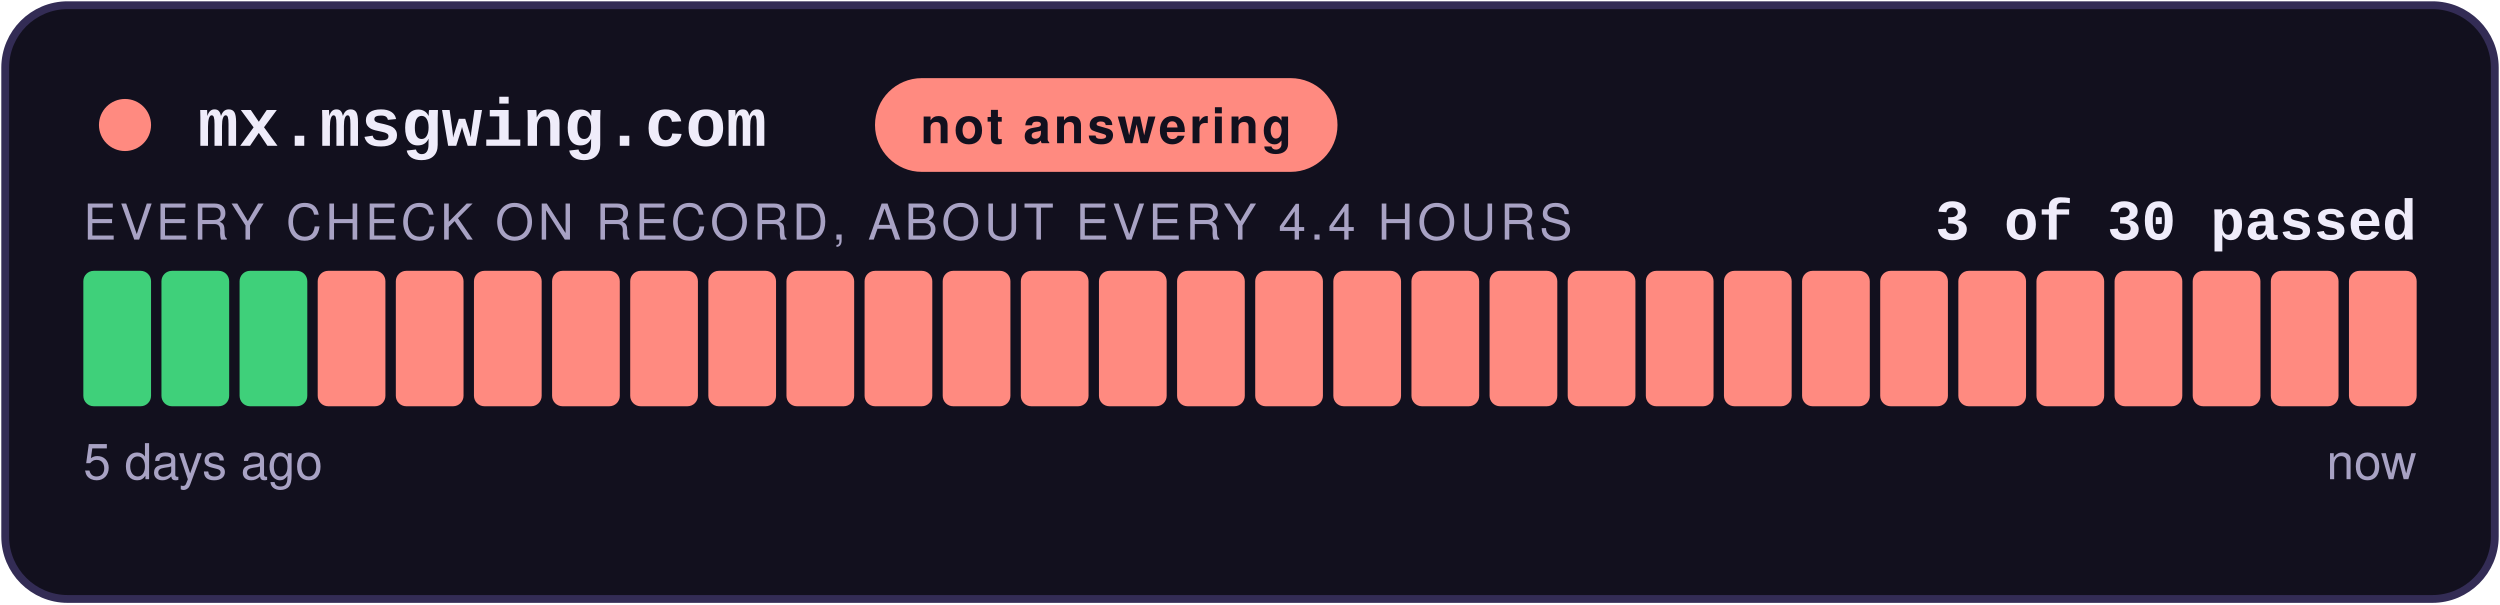
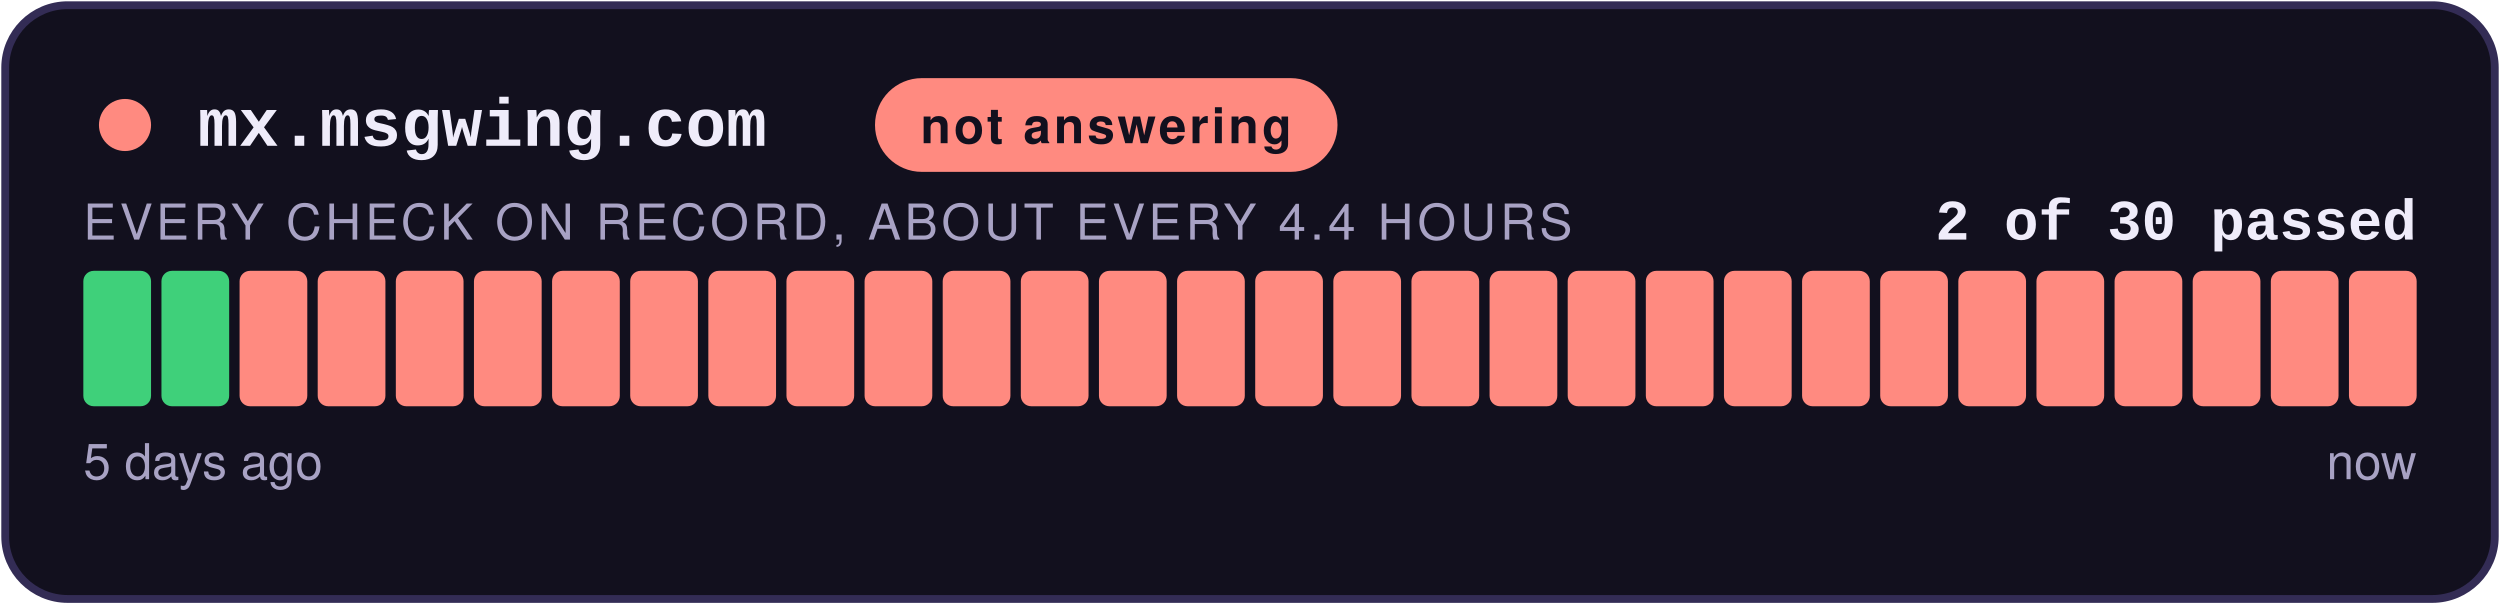
- <svg xmlns="http://www.w3.org/2000/svg" width="480" height="116" viewBox="0 0 480 116" role="img" aria-label="not answering: 3 of 30 checks passed">
+ <svg xmlns="http://www.w3.org/2000/svg" width="480" height="116" viewBox="0 0 480 116" role="img" aria-label="not answering: 2 of 30 checks passed">
  <style>
    .teraz { animation: zu-puls 2.4s ease-in-out infinite; }
    @keyframes zu-puls { 0%, 100% { opacity: 1; } 50% { opacity: .45; } }
    @media (prefers-reduced-motion: reduce) { .teraz { animation: none; } }
  </style>
  <rect x="1" y="1" width="478" height="114" rx="12" fill="#12101E" stroke="#332C55" stroke-width="1.5" />
  <circle cx="24" cy="24" r="5" fill="#FF8A80" />
  <text x="38" y="28" font-family="Courier New,monospace" font-size="13" font-weight="700" fill="#EFECFA">mx.msgwing.com</text>
  <rect x="168" y="15" width="88.8" height="18" rx="9" fill="#FF8A80" />
  <text x="212.4" y="27.5" text-anchor="middle" font-family="-apple-system,Segoe UI,Helvetica,Arial,sans-serif" font-size="9.5" font-weight="700" fill="#12101E" letter-spacing="0.6">not answering</text>
-   <text x="464" y="46" text-anchor="end" font-family="Courier New,monospace" font-size="11" font-weight="700" fill="#EFECFA">3 of 30 passed</text>
+   <text x="464" y="46" text-anchor="end" font-family="Courier New,monospace" font-size="11" font-weight="700" fill="#EFECFA">2 of 30 passed</text>
  <text x="16" y="46" font-family="-apple-system,Segoe UI,Helvetica,Arial,sans-serif" font-size="9.5" fill="#A8A2C4" letter-spacing="0.8">EVERY CHECK ON RECORD, ABOUT EVERY 4.4 HOURS</text>
  <rect x="16.00" y="52" width="13.00" height="26" rx="2" fill="#3FD07A" />
  <rect x="31.00" y="52" width="13.00" height="26" rx="2" fill="#3FD07A" />
-   <rect x="46.00" y="52" width="13.00" height="26" rx="2" fill="#3FD07A" />
+   <rect x="46.00" y="52" width="13.00" height="26" rx="2" fill="#FF8A80" />
  <rect x="61.00" y="52" width="13.00" height="26" rx="2" fill="#FF8A80" />
  <rect x="76.00" y="52" width="13.00" height="26" rx="2" fill="#FF8A80" />
  <rect x="91.00" y="52" width="13.00" height="26" rx="2" fill="#FF8A80" />
  <rect x="106.00" y="52" width="13.00" height="26" rx="2" fill="#FF8A80" />
  <rect x="121.00" y="52" width="13.00" height="26" rx="2" fill="#FF8A80" />
  <rect x="136.00" y="52" width="13.00" height="26" rx="2" fill="#FF8A80" />
  <rect x="151.00" y="52" width="13.00" height="26" rx="2" fill="#FF8A80" />
  <rect x="166.00" y="52" width="13.00" height="26" rx="2" fill="#FF8A80" />
  <rect x="181.00" y="52" width="13.00" height="26" rx="2" fill="#FF8A80" />
  <rect x="196.00" y="52" width="13.00" height="26" rx="2" fill="#FF8A80" />
  <rect x="211.00" y="52" width="13.00" height="26" rx="2" fill="#FF8A80" />
  <rect x="226.00" y="52" width="13.00" height="26" rx="2" fill="#FF8A80" />
  <rect x="241.00" y="52" width="13.00" height="26" rx="2" fill="#FF8A80" />
  <rect x="256.00" y="52" width="13.00" height="26" rx="2" fill="#FF8A80" />
  <rect x="271.00" y="52" width="13.00" height="26" rx="2" fill="#FF8A80" />
  <rect x="286.00" y="52" width="13.00" height="26" rx="2" fill="#FF8A80" />
  <rect x="301.00" y="52" width="13.00" height="26" rx="2" fill="#FF8A80" />
  <rect x="316.00" y="52" width="13.00" height="26" rx="2" fill="#FF8A80" />
  <rect x="331.00" y="52" width="13.00" height="26" rx="2" fill="#FF8A80" />
  <rect x="346.00" y="52" width="13.00" height="26" rx="2" fill="#FF8A80" />
  <rect x="361.00" y="52" width="13.00" height="26" rx="2" fill="#FF8A80" />
  <rect x="376.00" y="52" width="13.00" height="26" rx="2" fill="#FF8A80" />
  <rect x="391.00" y="52" width="13.00" height="26" rx="2" fill="#FF8A80" />
  <rect x="406.00" y="52" width="13.00" height="26" rx="2" fill="#FF8A80" />
  <rect x="421.00" y="52" width="13.00" height="26" rx="2" fill="#FF8A80" />
  <rect x="436.00" y="52" width="13.00" height="26" rx="2" fill="#FF8A80" />
  <rect x="451.00" y="52" width="13.00" height="26" rx="2" fill="#FF8A80" class="teraz" />
  <text x="16" y="92" font-family="-apple-system,Segoe UI,Helvetica,Arial,sans-serif" font-size="9.5" fill="#A8A2C4">5 days ago</text>
  <text x="464" y="92" text-anchor="end" font-family="-apple-system,Segoe UI,Helvetica,Arial,sans-serif" font-size="9.5" fill="#A8A2C4">now</text>
</svg>
